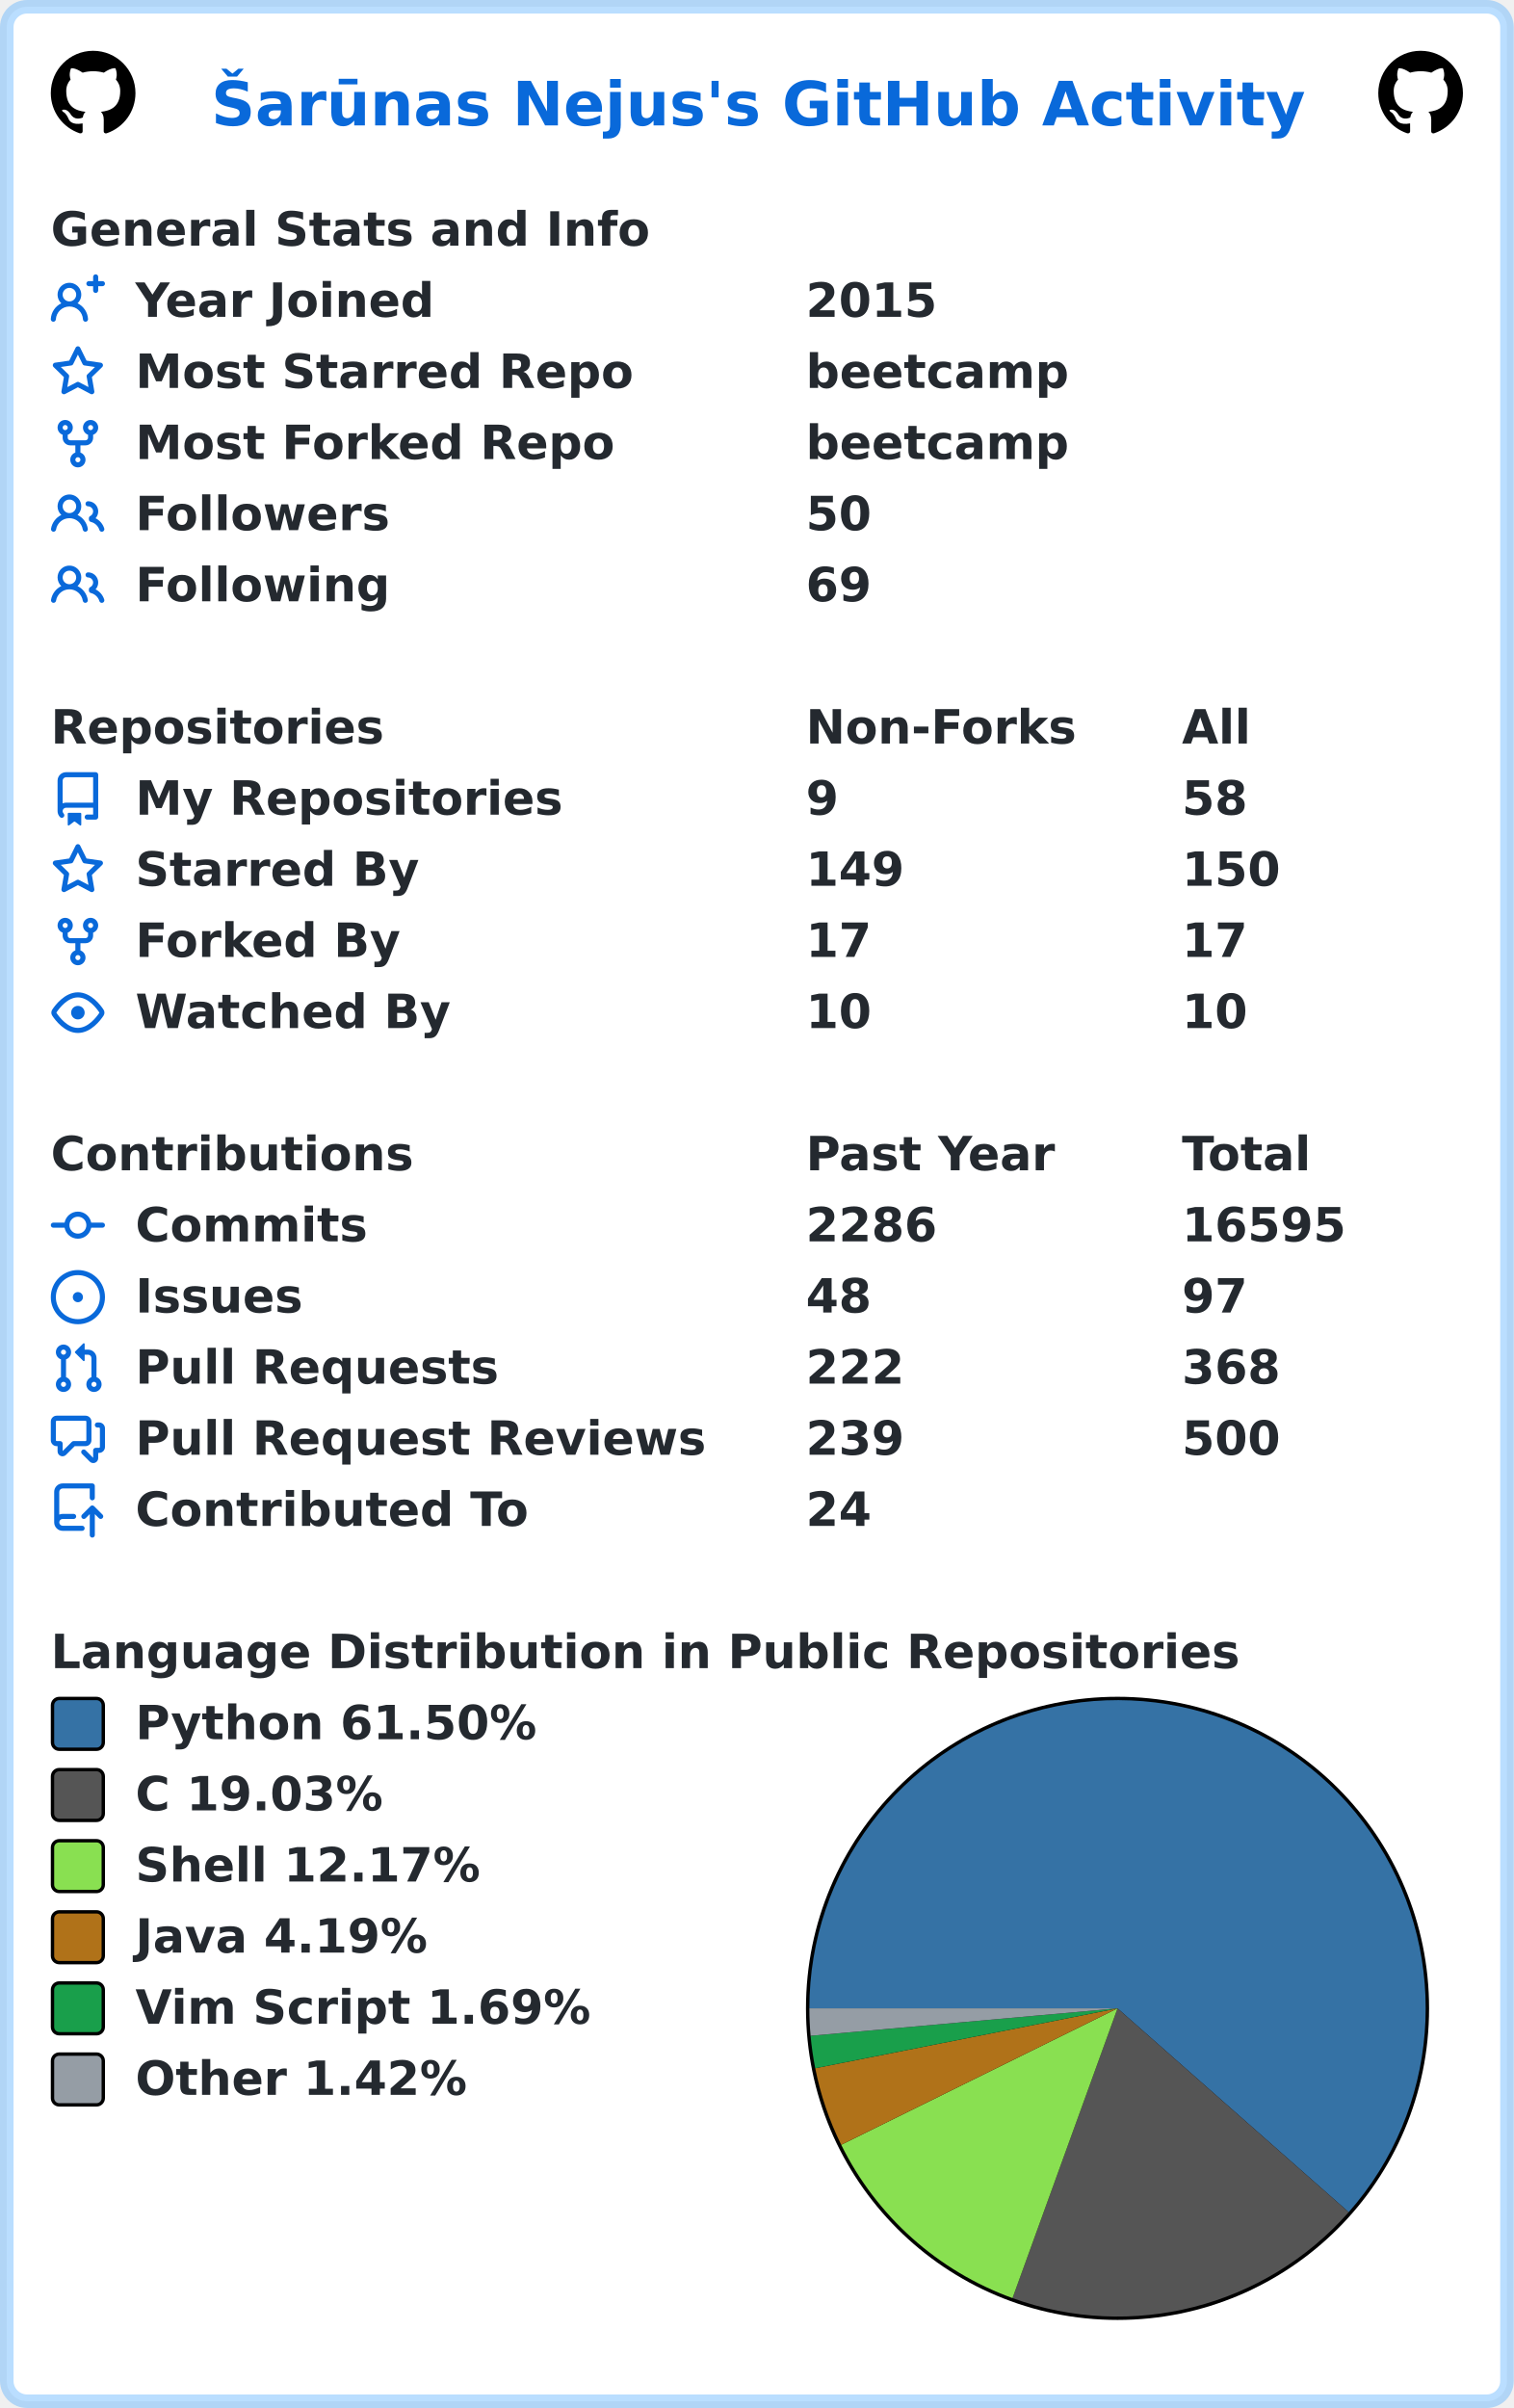
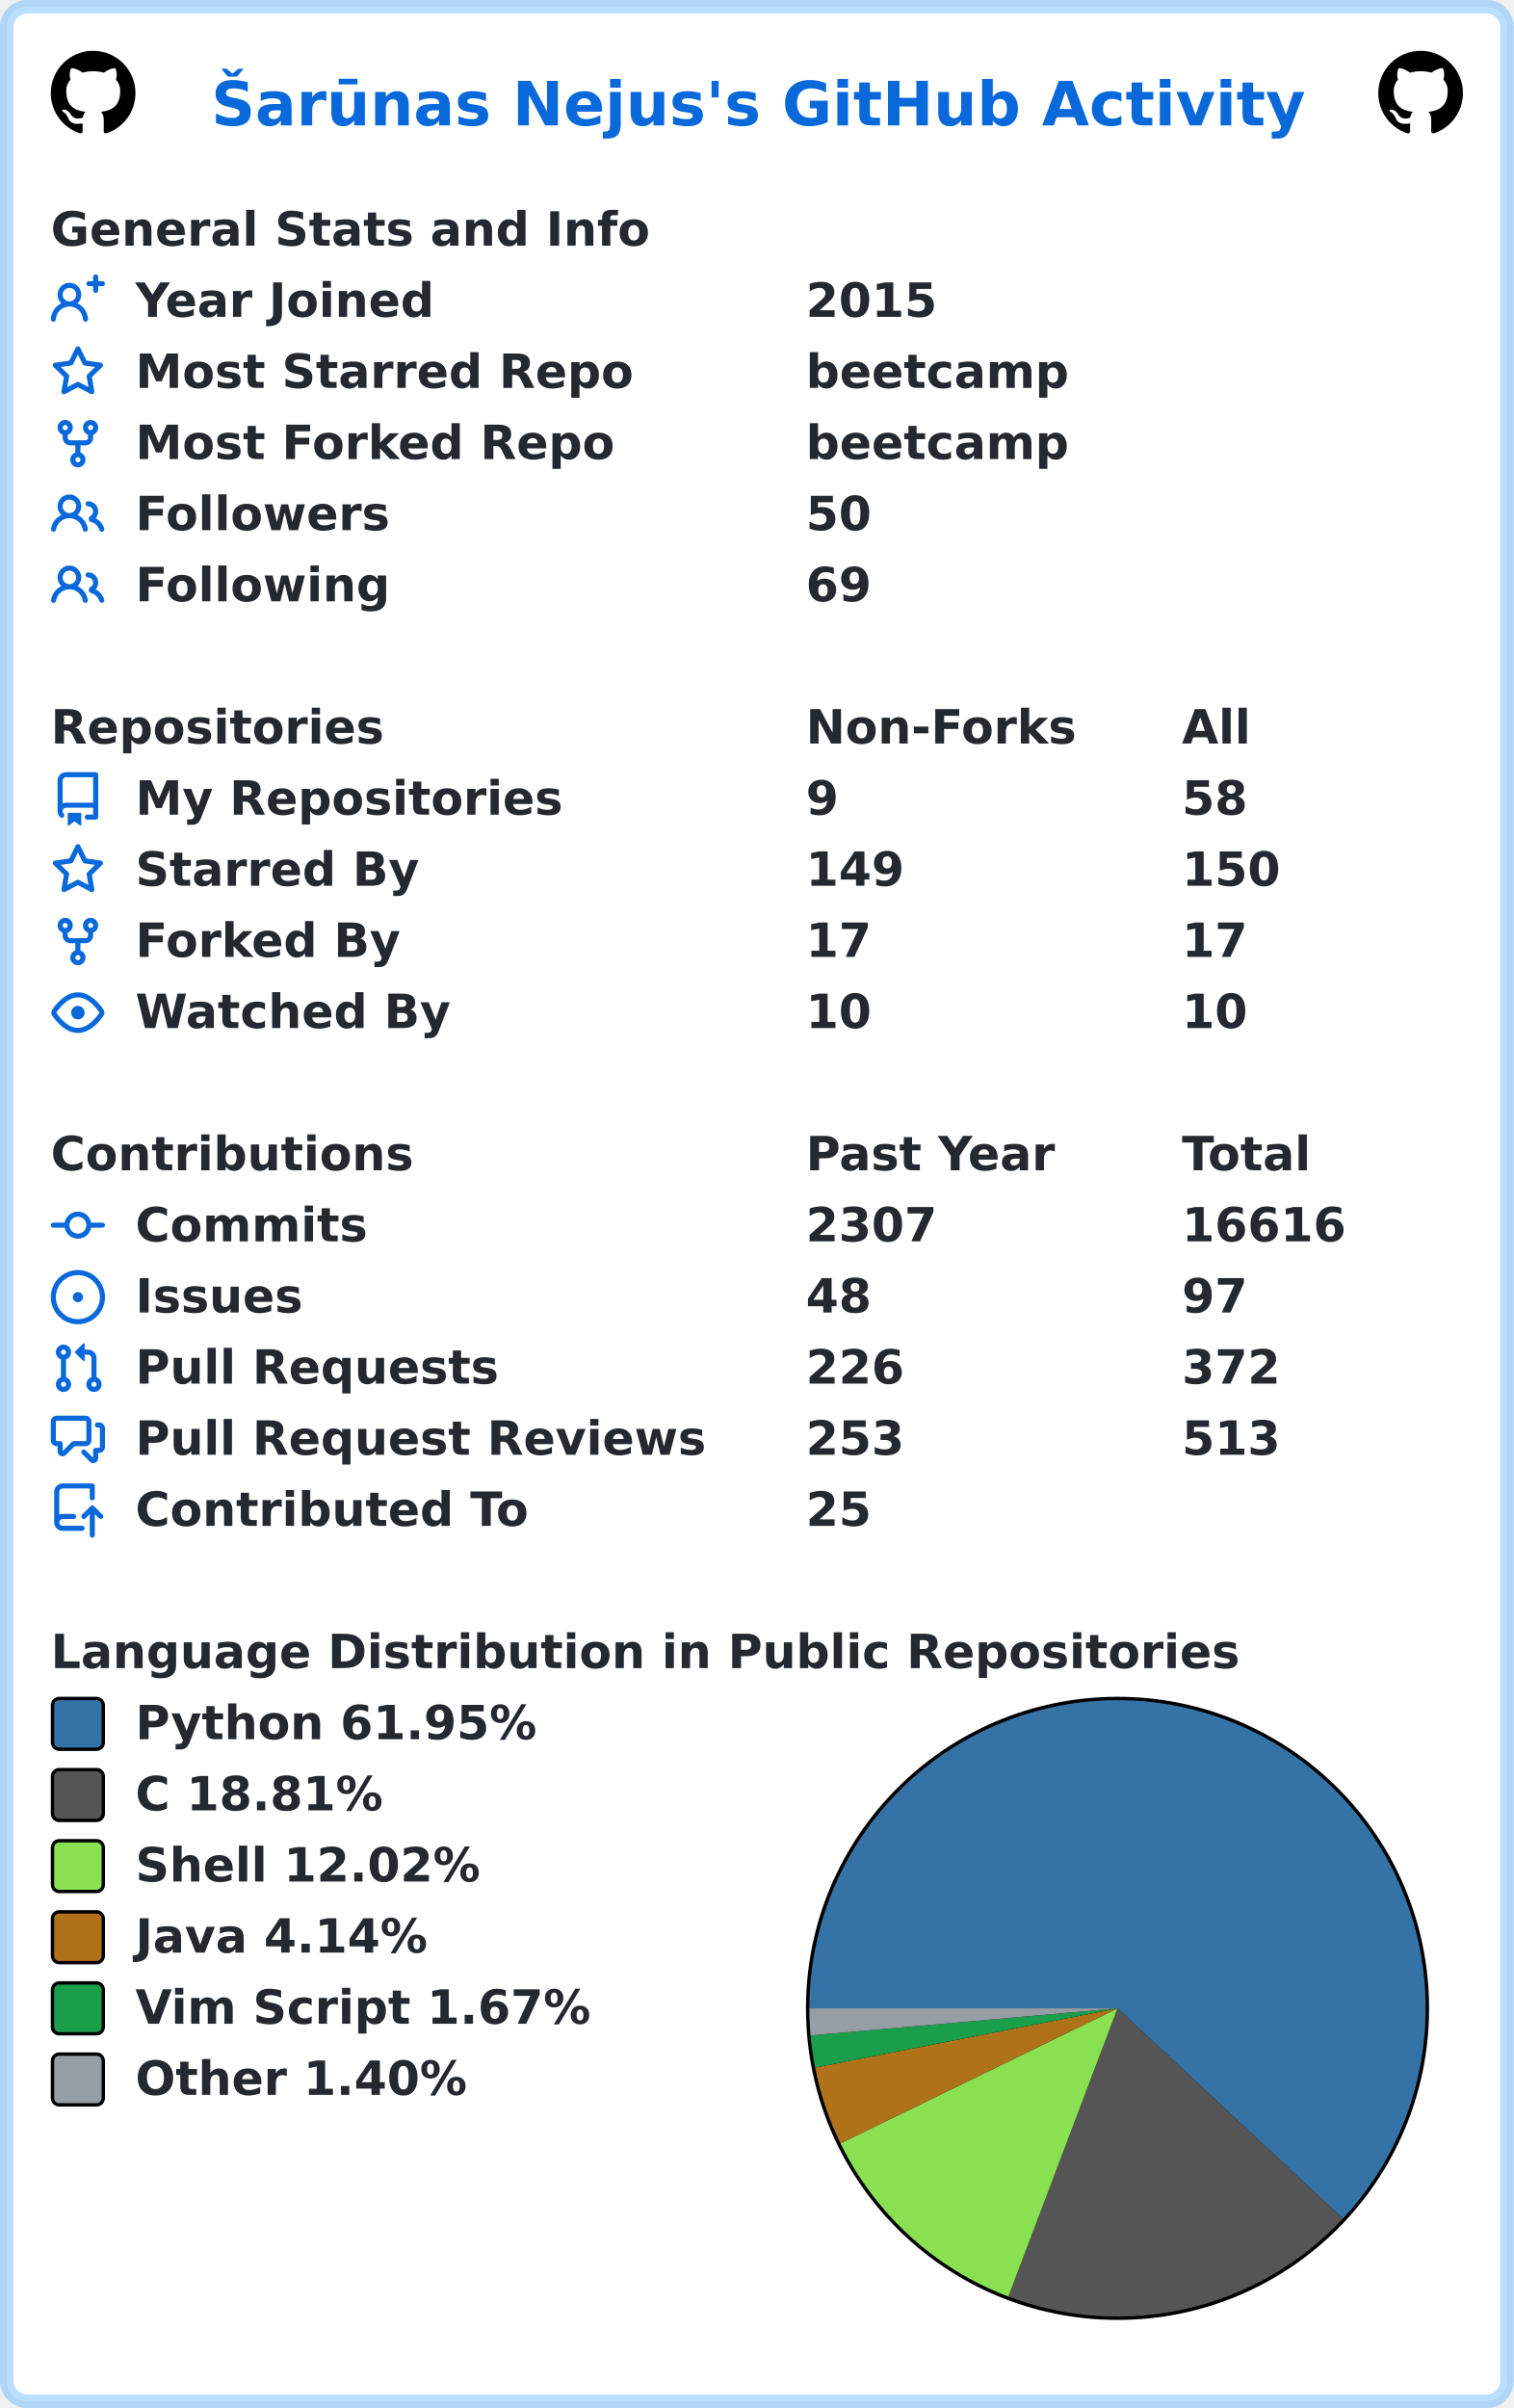
<svg xmlns="http://www.w3.org/2000/svg" width="447" height="711" viewBox="0 0 447 711" lang="en" xml:lang="en">
  <rect x="2" y="2" stroke-width="4" rx="6" width="443" height="707" stroke="rgba(84,174,255,0.4)" fill="#ffffff" />
  <g font-weight="600" font-size="110pt" font-family="Verdana,Geneva,DejaVu Sans,sans-serif" text-rendering="geometricPrecision">
    <text x="507" y="301" lengthAdjust="spacingAndGlyphs" textLength="2613" transform="scale(0.123)" fill="#0969da">Šarūnas Nejus's GitHub Activity</text>
    <svg x="15" y="15" width="25" height="25" viewBox="0 0 16 16">
      <path fill="#000000" fill-rule="evenodd" d="M8 0C3.58 0 0 3.58 0 8c0 3.54 2.29 6.53 5.47 7.59.4.07.55-.17.55-.38 0-.19-.01-.82-.01-1.49-2.01.37-2.53-.49-2.69-.94-.09-.23-.48-.94-.82-1.13-.28-.15-.68-.52-.01-.53.63-.01 1.08.58 1.23.82.72 1.21 1.87.87 2.33.66.07-.52.28-.87.51-1.07-1.78-.2-3.64-.89-3.64-3.95 0-.87.31-1.59.82-2.15-.08-.2-.36-1.02.08-2.12 0 0 .67-.21 2.2.82.64-.18 1.32-.27 2-.27.68 0 1.36.09 2 .27 1.53-1.04 2.2-.82 2.2-.82.44 1.1.16 1.92.08 2.12.51.56.82 1.27.82 2.15 0 3.07-1.87 3.75-3.65 3.95.29.25.54.73.54 1.48 0 1.07-.01 1.93-.01 2.2 0 .21.15.46.55.38A8.013 8.013 0 0016 8c0-4.42-3.58-8-8-8z" />
    </svg>
    <svg x="407" y="15" width="25" height="25" viewBox="0 0 16 16">
      <path fill="#000000" fill-rule="evenodd" d="M8 0C3.58 0 0 3.58 0 8c0 3.54 2.29 6.53 5.47 7.59.4.07.55-.17.55-.38 0-.19-.01-.82-.01-1.49-2.01.37-2.53-.49-2.69-.94-.09-.23-.48-.94-.82-1.13-.28-.15-.68-.52-.01-.53.63-.01 1.08.58 1.23.82.72 1.21 1.87.87 2.33.66.07-.52.28-.87.51-1.07-1.78-.2-3.64-.89-3.64-3.95 0-.87.31-1.59.82-2.15-.08-.2-.36-1.02.08-2.12 0 0 .67-.21 2.2.82.64-.18 1.32-.27 2-.27.68 0 1.36.09 2 .27 1.53-1.04 2.2-.82 2.2-.82.44 1.1.16 1.92.08 2.12.51.56.82 1.27.82 2.15 0 3.07-1.87 3.75-3.65 3.95.29.25.54.73.54 1.48 0 1.07-.01 1.93-.01 2.2 0 .21.15.46.55.38A8.013 8.013 0 0016 8c0-4.42-3.58-8-8-8z" />
    </svg>
    <g transform="translate(0, 60)" fill="#24292f">
      <g transform="translate(15, 0)">
        <g transform="scale(0.095)">
          <text x="0" y="132" textLength="1851" lengthAdjust="spacingAndGlyphs">General Stats and Info</text>
        </g>
      </g>
      <g transform="translate(15, 21)">
        <path fill="#0969da" fill-rule="evenodd" d="M13.25 0a.75.75 0 01.75.75V2h1.25a.75.75 0 010 1.5H14v1.25a.75.75 0 01-1.5 0V3.5h-1.25a.75.75 0 010-1.5h1.25V.75a.75.75 0 01.75-.75zM5.5 4a2 2 0 100 4 2 2 0 000-4zm2.4 4.548a3.5 3.5 0 10-4.799 0 5.527 5.527 0 00-3.1 4.66.75.75 0 101.498.085A4.01 4.01 0 015.5 9.5a4.01 4.01 0 014.001 3.793.75.75 0 101.498-.086 5.527 5.527 0 00-3.1-4.659z" />
        <g transform="scale(0.095)">
          <text lengthAdjust="spacingAndGlyphs" textLength="932" x="263" y="132">Year Joined</text>
          <text lengthAdjust="spacingAndGlyphs" textLength="420" x="2347" y="132">2015</text>
        </g>
      </g>
      <g transform="translate(15, 42)">
        <path fill="#0969da" fill-rule="evenodd" d="M8 .25a.75.75 0 01.673.418l1.882 3.815 4.21.612a.75.75 0 01.416 1.279l-3.046 2.97.719 4.192a.75.75 0 01-1.088.791L8 12.347l-3.766 1.98a.75.75 0 01-1.088-.79l.72-4.194L.818 6.374a.75.75 0 01.416-1.28l4.21-.611L7.327.668A.75.75 0 018 .25zm0 2.445L6.615 5.5a.75.75 0 01-.564.41l-3.097.45 2.24 2.184a.75.75 0 01.216.664l-.528 3.084 2.769-1.456a.75.75 0 01.698 0l2.77 1.456-.53-3.084a.75.75 0 01.216-.664l2.24-2.183-3.096-.45a.75.75 0 01-.564-.41L8 2.694v.001z" />
        <g transform="scale(0.095)">
          <text lengthAdjust="spacingAndGlyphs" textLength="1532" x="263" y="132">Most Starred Repo</text>
          <text lengthAdjust="spacingAndGlyphs" textLength="830" x="2347" y="132">beetcamp</text>
        </g>
      </g>
      <g transform="translate(15, 63)">
        <path fill="#0969da" fill-rule="evenodd" d="M5 3.25a.75.75 0 11-1.5 0 .75.75 0 011.5 0zm0 2.122a2.25 2.25 0 10-1.5 0v.878A2.25 2.25 0 005.75 8.5h1.5v2.128a2.251 2.251 0 101.5 0V8.5h1.5a2.25 2.25 0 002.25-2.25v-.878a2.25 2.25 0 10-1.5 0v.878a.75.75 0 01-.75.75h-4.5A.75.75 0 015 6.25v-.878zm3.75 7.378a.75.75 0 11-1.5 0 .75.75 0 011.5 0zm3-8.75a.75.75 0 100-1.5.75.75 0 000 1.5z" />
        <g transform="scale(0.095)">
          <text lengthAdjust="spacingAndGlyphs" textLength="1485" x="263" y="132">Most Forked Repo</text>
          <text lengthAdjust="spacingAndGlyphs" textLength="830" x="2347" y="132">beetcamp</text>
        </g>
      </g>
      <g transform="translate(15, 84)">
        <path fill="#0969da" fill-rule="evenodd" d="M5.5 3.5a2 2 0 100 4 2 2 0 000-4zM2 5.5a3.5 3.5 0 115.898 2.549 5.507 5.507 0 013.034 4.084.75.75 0 11-1.482.235 4.001 4.001 0 00-7.9 0 .75.75 0 01-1.482-.236A5.507 5.507 0 013.102 8.05 3.49 3.49 0 012 5.5zM11 4a.75.75 0 100 1.5 1.5 1.5 0 01.666 2.844.75.75 0 00-.416.672v.352a.75.75 0 00.574.73c1.2.289 2.162 1.2 2.522 2.372a.75.75 0 101.434-.44 5.01 5.01 0 00-2.56-3.012A3 3 0 0011 4z" />
        <g transform="scale(0.095)">
          <text lengthAdjust="spacingAndGlyphs" textLength="778" x="263" y="132">Followers</text>
          <text lengthAdjust="spacingAndGlyphs" textLength="210" x="2347" y="132">50</text>
        </g>
      </g>
      <g transform="translate(15, 105)">
        <path fill="#0969da" fill-rule="evenodd" d="M5.5 3.5a2 2 0 100 4 2 2 0 000-4zM2 5.5a3.5 3.5 0 115.898 2.549 5.507 5.507 0 013.034 4.084.75.75 0 11-1.482.235 4.001 4.001 0 00-7.9 0 .75.75 0 01-1.482-.236A5.507 5.507 0 013.102 8.05 3.49 3.49 0 012 5.5zM11 4a.75.75 0 100 1.5 1.5 1.5 0 01.666 2.844.75.75 0 00-.416.672v.352a.75.75 0 00.574.73c1.2.289 2.162 1.2 2.522 2.372a.75.75 0 101.434-.44 5.01 5.01 0 00-2.56-3.012A3 3 0 0011 4z" />
        <g transform="scale(0.095)">
          <text lengthAdjust="spacingAndGlyphs" textLength="780" x="263" y="132">Following</text>
          <text lengthAdjust="spacingAndGlyphs" textLength="210" x="2347" y="132">69</text>
        </g>
      </g>
    </g>
    <g transform="translate(0, 207)" fill="#24292f">
      <g transform="translate(15, 0)">
        <g transform="scale(0.095)">
          <text x="0" y="132" textLength="1020" lengthAdjust="spacingAndGlyphs">Repositories</text>
          <text x="2347" y="132" textLength="832" lengthAdjust="spacingAndGlyphs">Non-Forks</text>
          <text x="3516" y="132" textLength="206" lengthAdjust="spacingAndGlyphs">All</text>
        </g>
      </g>
      <g transform="translate(15, 21)">
        <path fill="#0969da" fill-rule="evenodd" d="M2 2.5A2.5 2.5 0 014.5 0h8.75a.75.75 0 01.75.75v12.5a.75.75 0 01-.75.75h-2.5a.75.75 0 110-1.5h1.75v-2h-8a1 1 0 00-.714 1.7.75.75 0 01-1.072 1.05A2.495 2.495 0 012 11.5v-9zm10.5-1V9h-8c-.356 0-.694.074-1 .208V2.5a1 1 0 011-1h8zM5 12.25v3.25a.25.25 0 00.4.2l1.45-1.087a.25.25 0 01.3 0L8.6 15.7a.25.25 0 00.4-.2v-3.25a.25.25 0 00-.25-.25h-3.5a.25.25 0 00-.25.25z" />
        <g transform="scale(0.095)">
          <text lengthAdjust="spacingAndGlyphs" textLength="1312" x="263" y="132">My Repositories</text>
          <text lengthAdjust="spacingAndGlyphs" textLength="105" x="2347" y="132">9</text>
          <text lengthAdjust="spacingAndGlyphs" textLength="210" x="3516" y="132">58</text>
        </g>
      </g>
      <g transform="translate(15, 42)">
        <path fill="#0969da" fill-rule="evenodd" d="M8 .25a.75.75 0 01.673.418l1.882 3.815 4.21.612a.75.75 0 01.416 1.279l-3.046 2.97.719 4.192a.75.75 0 01-1.088.791L8 12.347l-3.766 1.98a.75.75 0 01-1.088-.79l.72-4.194L.818 6.374a.75.75 0 01.416-1.28l4.21-.611L7.327.668A.75.75 0 018 .25zm0 2.445L6.615 5.5a.75.75 0 01-.564.41l-3.097.45 2.24 2.184a.75.75 0 01.216.664l-.528 3.084 2.769-1.456a.75.75 0 01.698 0l2.77 1.456-.53-3.084a.75.75 0 01.216-.664l2.24-2.183-3.096-.45a.75.75 0 01-.564-.41L8 2.694v.001z" />
        <g transform="scale(0.095)">
          <text lengthAdjust="spacingAndGlyphs" textLength="874" x="263" y="132">Starred By</text>
          <text lengthAdjust="spacingAndGlyphs" textLength="315" x="2347" y="132">149</text>
          <text lengthAdjust="spacingAndGlyphs" textLength="315" x="3516" y="132">150</text>
        </g>
      </g>
      <g transform="translate(15, 63)">
        <path fill="#0969da" fill-rule="evenodd" d="M5 3.25a.75.75 0 11-1.5 0 .75.75 0 011.5 0zm0 2.122a2.25 2.25 0 10-1.5 0v.878A2.25 2.25 0 005.75 8.5h1.5v2.128a2.251 2.251 0 101.5 0V8.5h1.5a2.25 2.25 0 002.25-2.25v-.878a2.25 2.25 0 10-1.5 0v.878a.75.75 0 01-.75.75h-4.5A.75.75 0 015 6.25v-.878zm3.75 7.378a.75.75 0 11-1.5 0 .75.75 0 011.5 0zm3-8.75a.75.75 0 100-1.5.75.75 0 000 1.5z" />
        <g transform="scale(0.095)">
          <text lengthAdjust="spacingAndGlyphs" textLength="828" x="263" y="132">Forked By</text>
          <text lengthAdjust="spacingAndGlyphs" textLength="210" x="2347" y="132">17</text>
          <text lengthAdjust="spacingAndGlyphs" textLength="210" x="3516" y="132">17</text>
        </g>
      </g>
      <g transform="translate(15, 84)">
        <path fill="#0969da" fill-rule="evenodd" d="M1.679 7.932c.412-.621 1.242-1.75 2.366-2.717C5.175 4.242 6.527 3.5 8 3.5c1.473 0 2.824.742 3.955 1.715 1.124.967 1.954 2.096 2.366 2.717a.119.119 0 010 .136c-.412.621-1.242 1.75-2.366 2.717C10.825 11.758 9.473 12.5 8 12.5c-1.473 0-2.824-.742-3.955-1.715C2.92 9.818 2.09 8.69 1.679 8.068a.119.119 0 010-.136zM8 2c-1.981 0-3.67.992-4.933 2.078C1.797 5.169.88 6.423.43 7.1a1.619 1.619 0 000 1.798c.45.678 1.367 1.932 2.637 3.024C4.329 13.008 6.019 14 8 14c1.981 0 3.67-.992 4.933-2.078 1.27-1.091 2.187-2.345 2.637-3.023a1.619 1.619 0 000-1.798c-.45-.678-1.367-1.932-2.637-3.023C11.671 2.992 9.981 2 8 2zm0 8a2 2 0 100-4 2 2 0 000 4z" />
        <g transform="scale(0.095)">
          <text lengthAdjust="spacingAndGlyphs" textLength="993" x="263" y="132">Watched By</text>
          <text lengthAdjust="spacingAndGlyphs" textLength="210" x="2347" y="132">10</text>
          <text lengthAdjust="spacingAndGlyphs" textLength="210" x="3516" y="132">10</text>
        </g>
      </g>
    </g>
    <g transform="translate(0, 333)" fill="#24292f">
      <g transform="translate(15, 0)">
        <g transform="scale(0.095)">
          <text x="0" y="132" textLength="1112" lengthAdjust="spacingAndGlyphs">Contributions</text>
          <text x="2347" y="132" textLength="774" lengthAdjust="spacingAndGlyphs">Past Year</text>
          <text x="3516" y="132" textLength="414" lengthAdjust="spacingAndGlyphs">Total</text>
        </g>
      </g>
      <g transform="translate(15, 21)">
        <path fill="#0969da" fill-rule="evenodd" d="M10.5 7.75a2.5 2.5 0 11-5 0 2.5 2.5 0 015 0zm1.43.75a4.002 4.002 0 01-7.86 0H.75a.75.75 0 110-1.5h3.32a4.001 4.001 0 017.86 0h3.32a.75.75 0 110 1.5h-3.32z" />
        <g transform="scale(0.095)">
          <text lengthAdjust="spacingAndGlyphs" textLength="734" x="263" y="132">Commits</text>
-           <text lengthAdjust="spacingAndGlyphs" textLength="420" x="2347" y="132">2286</text>
-           <text lengthAdjust="spacingAndGlyphs" textLength="525" x="3516" y="132">16595</text>
+           <text lengthAdjust="spacingAndGlyphs" textLength="420" x="2347" y="132">2307</text>
+           <text lengthAdjust="spacingAndGlyphs" textLength="525" x="3516" y="132">16616</text>
        </g>
      </g>
      <g transform="translate(15, 42)">
        <path fill="#0969da" d="M8 9.5a1.5 1.5 0 100-3 1.5 1.5 0 000 3z" />
        <path fill="#0969da" fill-rule="evenodd" d="M8 0a8 8 0 100 16A8 8 0 008 0zM1.5 8a6.5 6.5 0 1113 0 6.5 6.5 0 01-13 0z" />
        <g transform="scale(0.095)">
          <text lengthAdjust="spacingAndGlyphs" textLength="512" x="263" y="132">Issues</text>
          <text lengthAdjust="spacingAndGlyphs" textLength="210" x="2347" y="132">48</text>
          <text lengthAdjust="spacingAndGlyphs" textLength="210" x="3516" y="132">97</text>
        </g>
      </g>
      <g transform="translate(15, 63)">
        <path fill="#0969da" fill-rule="evenodd" d="M7.177 3.073L9.573.677A.25.25 0 0110 .854v4.792a.25.25 0 01-.427.177L7.177 3.427a.25.25 0 010-.354zM3.75 2.5a.75.75 0 100 1.5.75.75 0 000-1.5zm-2.25.75a2.25 2.25 0 113 2.122v5.256a2.251 2.251 0 11-1.5 0V5.372A2.25 2.25 0 011.5 3.25zM11 2.5h-1V4h1a1 1 0 011 1v5.628a2.251 2.251 0 101.5 0V5A2.5 2.5 0 0011 2.5zm1 10.25a.75.75 0 111.5 0 .75.75 0 01-1.5 0zM3.75 12a.75.75 0 100 1.5.75.75 0 000-1.5z" />
        <g transform="scale(0.095)">
          <text lengthAdjust="spacingAndGlyphs" textLength="1113" x="263" y="132">Pull Requests</text>
-           <text lengthAdjust="spacingAndGlyphs" textLength="315" x="2347" y="132">222</text>
-           <text lengthAdjust="spacingAndGlyphs" textLength="315" x="3516" y="132">368</text>
+           <text lengthAdjust="spacingAndGlyphs" textLength="315" x="2347" y="132">226</text>
+           <text lengthAdjust="spacingAndGlyphs" textLength="315" x="3516" y="132">372</text>
        </g>
      </g>
      <g transform="translate(15, 84)">
        <path fill="#0969da" fill-rule="evenodd" d="M1.5 2.75a.25.25 0 01.25-.25h8.5a.25.25 0 01.25.25v5.5a.25.25 0 01-.25.25h-3.5a.75.75 0 00-.53.22L3.5 11.44V9.25a.75.75 0 00-.75-.75h-1a.25.25 0 01-.25-.25v-5.5zM1.75 1A1.75 1.75 0 000 2.75v5.5C0 9.216.784 10 1.75 10H2v1.543a1.457 1.457 0 002.487 1.03L7.061 10h3.189A1.75 1.75 0 0012 8.25v-5.5A1.75 1.75 0 0010.25 1h-8.5zM14.5 4.75a.25.25 0 00-.25-.25h-.5a.75.75 0 110-1.5h.5c.966 0 1.75.784 1.75 1.75v5.5A1.75 1.75 0 0114.25 12H14v1.543a1.457 1.457 0 01-2.487 1.03L9.22 12.28a.75.75 0 111.06-1.06l2.22 2.22v-2.19a.75.75 0 01.75-.75h1a.25.25 0 00.25-.25v-5.5z" />
        <g transform="scale(0.095)">
          <text lengthAdjust="spacingAndGlyphs" textLength="1762" x="263" y="132">Pull Request Reviews</text>
-           <text lengthAdjust="spacingAndGlyphs" textLength="315" x="2347" y="132">239</text>
-           <text lengthAdjust="spacingAndGlyphs" textLength="315" x="3516" y="132">500</text>
+           <text lengthAdjust="spacingAndGlyphs" textLength="315" x="2347" y="132">253</text>
+           <text lengthAdjust="spacingAndGlyphs" textLength="315" x="3516" y="132">513</text>
        </g>
      </g>
      <g transform="translate(15, 105)">
        <path fill="#0969da" fill-rule="evenodd" d="M1 2.5A2.5 2.5 0 013.5 0h8.75a.75.75 0 01.75.75v3.5a.75.75 0 01-1.5 0V1.5h-8a1 1 0 00-1 1v6.708A2.492 2.492 0 013.5 9h3.25a.75.75 0 010 1.5H3.5a1 1 0 100 2h5.75a.75.75 0 010 1.5H3.5A2.5 2.5 0 011 11.5v-9zm13.23 7.79a.75.75 0 001.06-1.06l-2.505-2.505a.75.75 0 00-1.06 0L9.22 9.229a.75.75 0 001.06 1.061l1.225-1.224v6.184a.75.75 0 001.5 0V9.066l1.224 1.224z" />
        <g transform="scale(0.095)">
          <text lengthAdjust="spacingAndGlyphs" textLength="1234" x="263" y="132">Contributed To</text>
-           <text lengthAdjust="spacingAndGlyphs" textLength="210" x="2347" y="132">24</text>
+           <text lengthAdjust="spacingAndGlyphs" textLength="210" x="2347" y="132">25</text>
        </g>
      </g>
    </g>
    <g transform="translate(0, 480)" fill="#24292f">
      <g transform="translate(15, 0)">
        <g transform="scale(0.095)">
          <text x="0" y="132" textLength="3652" lengthAdjust="spacingAndGlyphs">Language Distribution in Public Repositories</text>
        </g>
      </g>
      <g transform="translate(238, 21)">
        <circle cx="92" cy="92" r="92" fill="#000000" />
      </g>
      <g transform="translate(239, 22)">
-         <path fill-rule="evenodd" fill="#3572A5" d="M 0.0,91 A 91 91 0 1 1 159.26 151.18 L 91,91 Z" />
-         <path fill-rule="evenodd" fill="#555555" d="M 159.26,151.18 A 91 91 0 0 1 59.989 176.553 L 91,91 Z" />
-         <path fill-rule="evenodd" fill="#89e051" d="M 59.989,176.553 A 91 91 0 0 1 9.402 131.283 L 91,91 Z" />
-         <path fill-rule="evenodd" fill="#b07219" d="M 9.402,131.283 A 91 91 0 0 1 1.733 108.677 L 91,91 Z" />
-         <path fill-rule="evenodd" fill="#199f4b" d="M 1.733,108.677 A 91 91 0 0 1 0.361 99.095 L 91,91 Z" />
-         <path fill-rule="evenodd" fill="#959da5" d="M 0.361,99.095 A 91 91 0 0 1 0.0 91 L 91,91 Z" />
+         <path fill-rule="evenodd" fill="#3572A5" d="M 0.0,91 A 91 91 0 1 1 157.533 153.083 L 91,91 Z" />
+         <path fill-rule="evenodd" fill="#555555" d="M 157.533,153.083 A 91 91 0 0 1 58.77 176.101 L 91,91 Z" />
+         <path fill-rule="evenodd" fill="#89e051" d="M 58.77,176.101 A 91 91 0 0 1 9.187 130.845 L 91,91 Z" />
+         <path fill-rule="evenodd" fill="#b07219" d="M 9.187,130.845 A 91 91 0 0 1 1.693 108.473 L 91,91 Z" />
+         <path fill-rule="evenodd" fill="#199f4b" d="M 1.693,108.473 A 91 91 0 0 1 0.352 99.001 L 91,91 Z" />
+         <path fill-rule="evenodd" fill="#959da5" d="M 0.352,99.001 A 91 91 0 0 1 0.0 91 L 91,91 Z" />
      </g>
      <g transform="translate(15, 21)">
        <rect x="0.5" y="0.5" rx="2" width="15" height="15" fill="#3572A5" stroke-width="1" stroke="#000000" />
-         <text transform="scale(0.095)" x="263" y="132" textLength="1254" lengthAdjust="spacingAndGlyphs">Python 61.50%</text>
+         <text transform="scale(0.095)" x="263" y="132" textLength="1254" lengthAdjust="spacingAndGlyphs">Python 61.95%</text>
      </g>
      <g transform="translate(15, 42)">
        <rect x="0.5" y="0.5" rx="2" width="15" height="15" fill="#555555" stroke-width="1" stroke="#000000" />
-         <text transform="scale(0.095)" x="263" y="132" textLength="798" lengthAdjust="spacingAndGlyphs">C 19.03%</text>
+         <text transform="scale(0.095)" x="263" y="132" textLength="798" lengthAdjust="spacingAndGlyphs">C 18.81%</text>
      </g>
      <g transform="translate(15, 63)">
        <rect x="0.5" y="0.5" rx="2" width="15" height="15" fill="#89e051" stroke-width="1" stroke="#000000" />
-         <text transform="scale(0.095)" x="263" y="132" textLength="1088" lengthAdjust="spacingAndGlyphs">Shell 12.17%</text>
+         <text transform="scale(0.095)" x="263" y="132" textLength="1088" lengthAdjust="spacingAndGlyphs">Shell 12.02%</text>
      </g>
      <g transform="translate(15, 84)">
        <rect x="0.5" y="0.5" rx="2" width="15" height="15" fill="#b07219" stroke-width="1" stroke="#000000" />
-         <text transform="scale(0.095)" x="263" y="132" textLength="933" lengthAdjust="spacingAndGlyphs">Java 4.19%</text>
+         <text transform="scale(0.095)" x="263" y="132" textLength="933" lengthAdjust="spacingAndGlyphs">Java 4.14%</text>
      </g>
      <g transform="translate(15, 105)">
        <rect x="0.5" y="0.5" rx="2" width="15" height="15" fill="#199f4b" stroke-width="1" stroke="#000000" />
-         <text transform="scale(0.095)" x="263" y="132" textLength="1428" lengthAdjust="spacingAndGlyphs">Vim Script 1.69%</text>
+         <text transform="scale(0.095)" x="263" y="132" textLength="1428" lengthAdjust="spacingAndGlyphs">Vim Script 1.67%</text>
      </g>
      <g transform="translate(15, 126)">
        <rect x="0.5" y="0.5" rx="2" width="15" height="15" fill="#959da5" stroke-width="1" stroke="#000000" />
-         <text transform="scale(0.095)" x="263" y="132" textLength="1047" lengthAdjust="spacingAndGlyphs">Other 1.42%</text>
+         <text transform="scale(0.095)" x="263" y="132" textLength="1047" lengthAdjust="spacingAndGlyphs">Other 1.40%</text>
      </g>
    </g>
  </g>
</svg>
